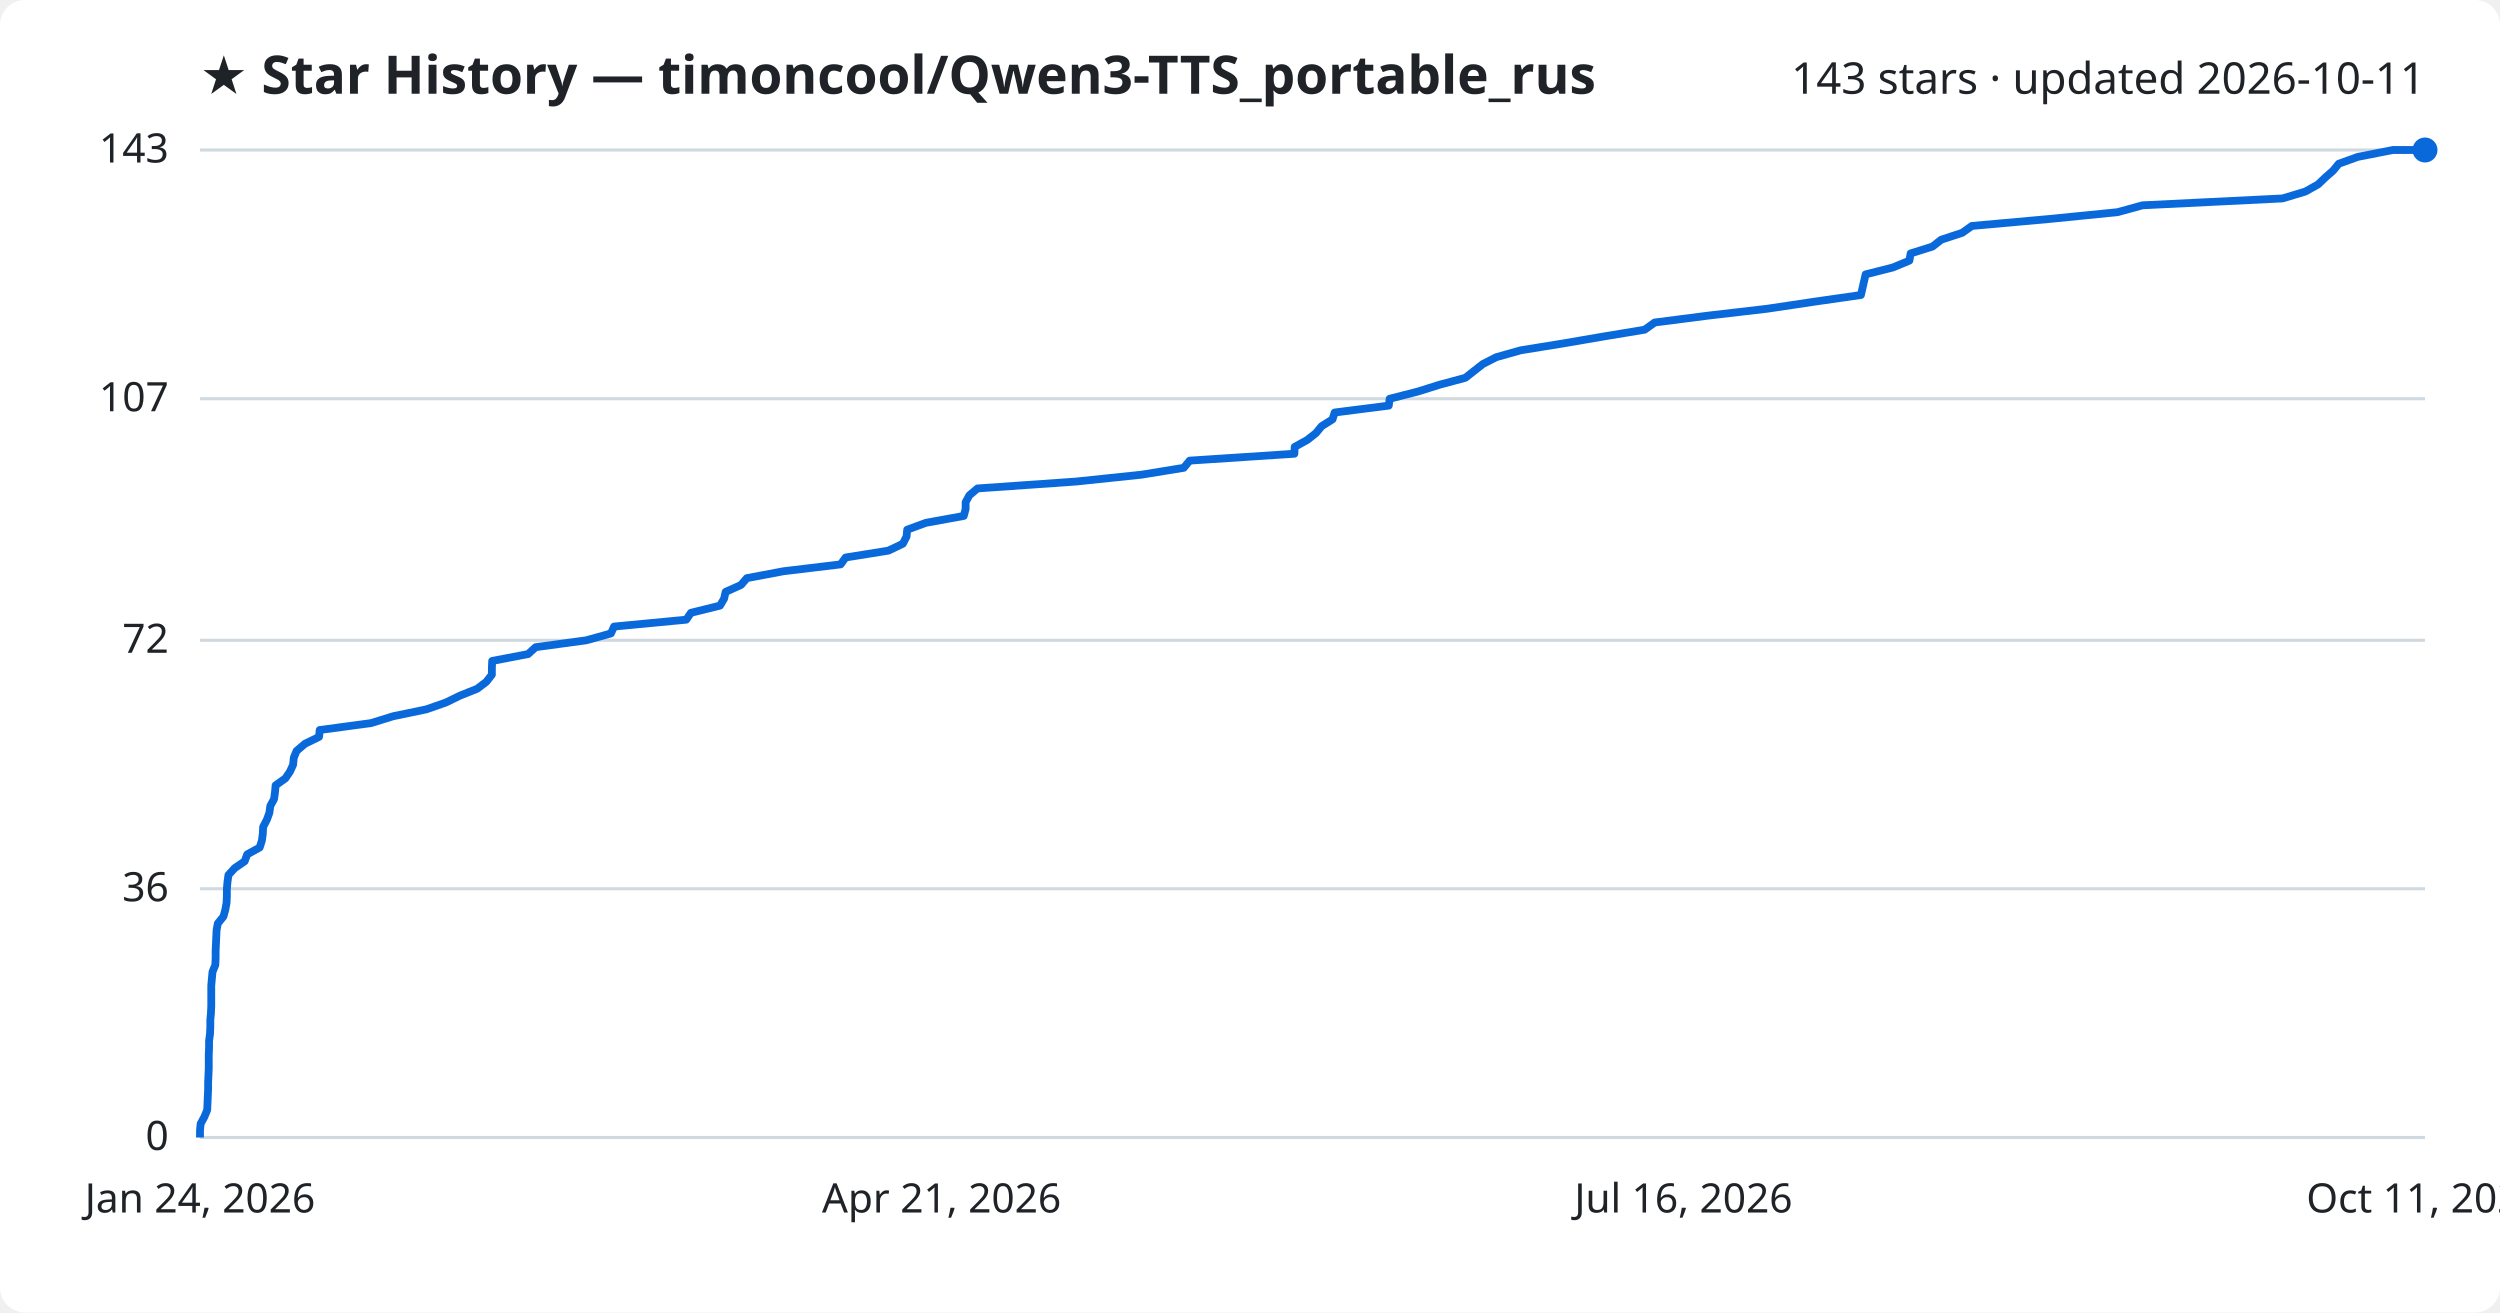
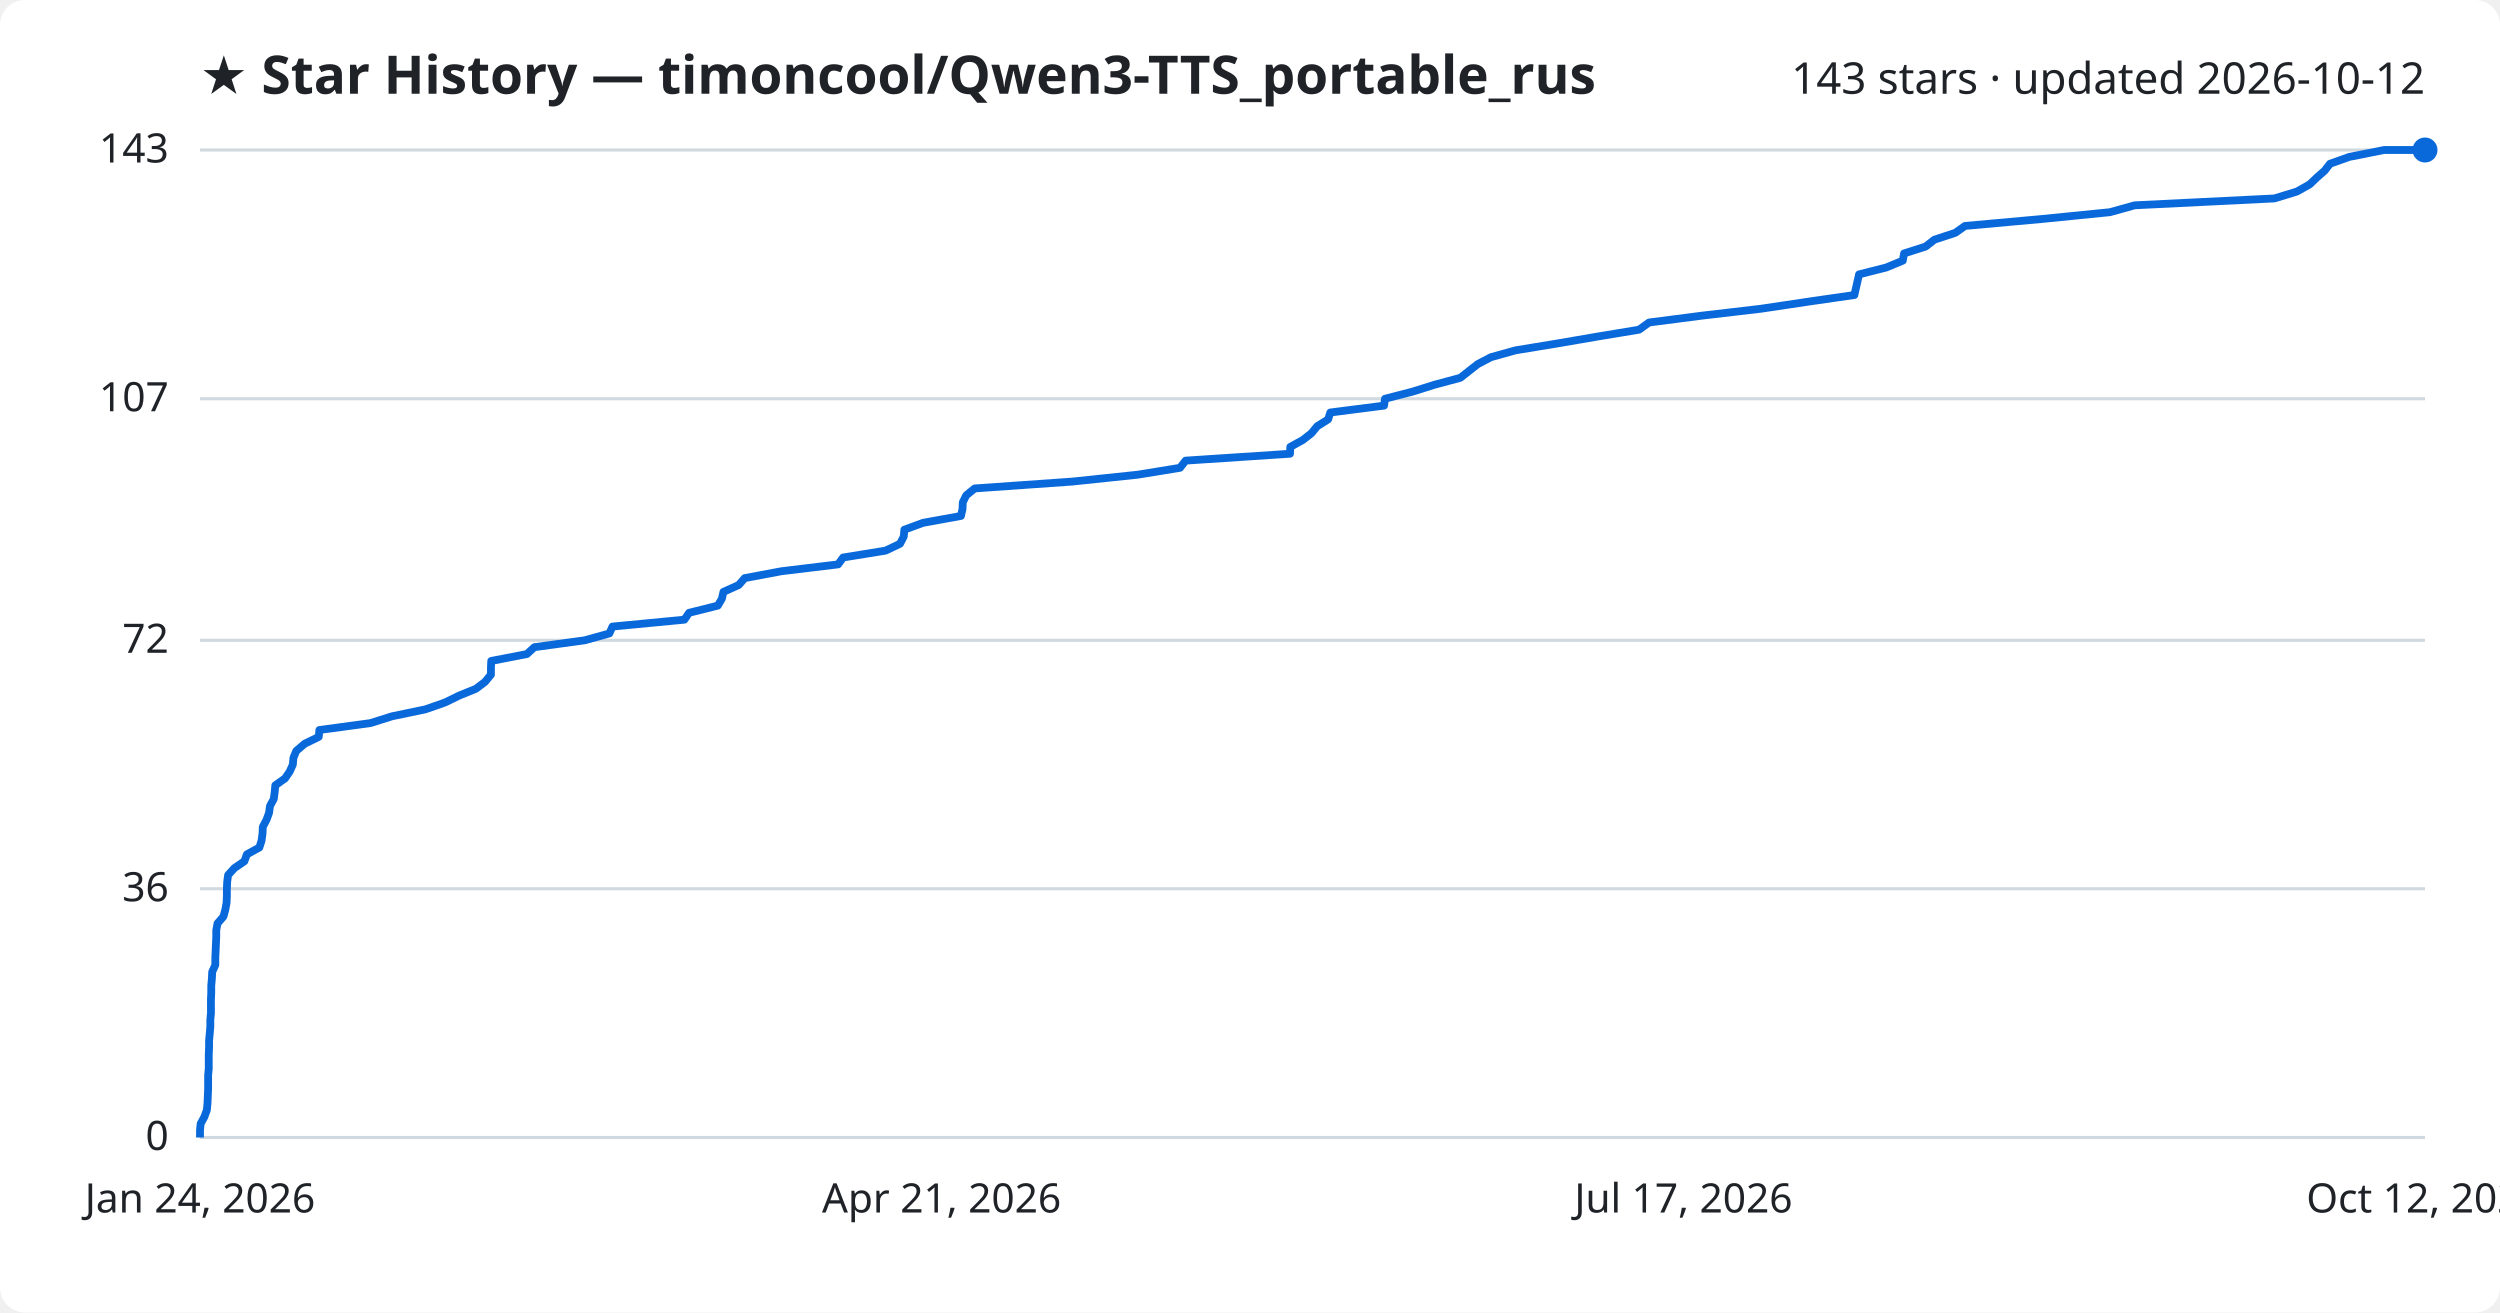
<svg xmlns="http://www.w3.org/2000/svg" viewBox="0 0 800 420" font-family="Segoe UI, sans-serif">
  <rect width="800" height="420" fill="#ffffff" rx="8" />
  <text x="64" y="30" fill="#1f2328" font-size="17" font-weight="700">★ Star History — timoncool/Qwen3-TTS_portable_rus</text>
-   <text x="776" y="30" fill="#1f2328" font-size="14" text-anchor="end">143 stars · updated 2026-10-11</text>
+   <text x="776" y="30" fill="#1f2328" font-size="14" text-anchor="end">143 stars · updated 2026-10-12</text>
  <line x1="64" y1="364.0" x2="776" y2="364.0" stroke="#d1d9e0" stroke-width="1" />
  <text x="54" y="368.0" fill="#1f2328" font-size="13" text-anchor="end">0</text>
  <line x1="64" y1="284.4" x2="776" y2="284.4" stroke="#d1d9e0" stroke-width="1" />
  <text x="54" y="288.4" fill="#1f2328" font-size="13" text-anchor="end">36</text>
  <line x1="64" y1="204.9" x2="776" y2="204.9" stroke="#d1d9e0" stroke-width="1" />
  <text x="54" y="208.9" fill="#1f2328" font-size="13" text-anchor="end">72</text>
  <line x1="64" y1="127.6" x2="776" y2="127.6" stroke="#d1d9e0" stroke-width="1" />
  <text x="54" y="131.6" fill="#1f2328" font-size="13" text-anchor="end">107</text>
  <line x1="64" y1="48.0" x2="776" y2="48.0" stroke="#d1d9e0" stroke-width="1" />
  <text x="54" y="52.0" fill="#1f2328" font-size="13" text-anchor="end">143</text>
-   <path d="M64.0,364.0 L64.0,361.8 L64.2,359.6 L65.4,357.4 L66.3,355.2 L66.4,353.0 L66.5,350.7 L66.6,348.5 L66.6,346.3 L66.7,344.1 L66.8,341.9 L66.8,339.7 L66.8,337.5 L66.9,335.3 L66.9,333.1 L67.2,330.9 L67.3,328.6 L67.3,326.4 L67.5,324.2 L67.6,322.0 L67.6,319.8 L67.6,317.6 L67.6,315.4 L67.8,313.2 L68.0,311.0 L68.9,308.8 L69.0,306.5 L69.0,304.3 L69.1,302.1 L69.2,299.9 L69.3,297.7 L69.7,295.5 L71.5,293.3 L72.1,291.1 L72.5,288.9 L72.6,286.7 L72.6,284.4 L72.8,282.2 L73.1,280.0 L75.1,277.8 L78.3,275.6 L79.1,273.4 L83.1,271.2 L83.8,269.0 L84.1,266.8 L84.2,264.6 L85.4,262.3 L86.2,260.1 L86.5,257.9 L87.7,255.7 L88.0,253.5 L88.2,251.3 L91.3,249.1 L92.8,246.9 L93.8,244.7 L94.0,242.5 L94.9,240.3 L97.6,238.0 L102.1,235.8 L102.3,233.6 L118.7,231.4 L125.8,229.2 L136.4,227.0 L142.7,224.8 L147.2,222.6 L152.7,220.4 L155.6,218.2 L157.4,215.9 L157.4,213.7 L157.5,211.5 L169.0,209.3 L171.4,207.1 L187.6,204.9 L195.5,202.7 L196.5,200.5 L219.6,198.3 L221.1,196.1 L230.4,193.8 L231.7,191.6 L232.2,189.4 L237.1,187.2 L239.0,185.0 L250.7,182.8 L269.0,180.6 L270.6,178.4 L284.3,176.2 L288.9,174.0 L290.1,171.7 L290.3,169.5 L296.3,167.3 L308.4,165.1 L309.0,162.9 L309.0,160.7 L310.2,158.5 L312.8,156.3 L344.3,154.1 L365.3,151.9 L378.8,149.7 L380.7,147.4 L414.2,145.2 L414.3,143.0 L418.3,140.8 L421.1,138.6 L422.9,136.4 L426.4,134.2 L427.1,132.0 L444.4,129.8 L444.7,127.6 L453.7,125.3 L460.7,123.1 L468.9,120.9 L471.7,118.7 L474.5,116.5 L478.8,114.3 L486.6,112.1 L500.2,109.9 L513.0,107.7 L526.3,105.5 L529.5,103.2 L546.6,101.0 L565.5,98.8 L580.2,96.6 L595.5,94.4 L596.0,92.2 L596.5,90.0 L597.0,87.8 L605.7,85.6 L611.0,83.4 L611.4,81.1 L618.4,78.9 L621.2,76.7 L627.9,74.5 L631.0,72.3 L655.5,70.1 L677.6,67.9 L685.6,65.7 L730.4,63.5 L737.7,61.3 L741.8,59.0 L744.1,56.8 L746.6,54.6 L748.4,52.4 L754.5,50.2 L765.7,48.0 L776.0,48.0" fill="none" stroke="#0969da" stroke-width="2.5" stroke-linejoin="round" />
+   <path d="M64.0,364.0 L64.0,361.8 L64.2,359.6 L65.4,357.4 L66.2,355.2 L66.4,353.0 L66.5,350.7 L66.6,348.5 L66.6,346.3 L66.6,344.1 L66.8,341.9 L66.8,339.7 L66.8,337.5 L66.9,335.3 L66.9,333.1 L67.1,330.9 L67.3,328.6 L67.3,326.4 L67.5,324.2 L67.5,322.0 L67.5,319.8 L67.6,317.6 L67.6,315.4 L67.8,313.2 L67.9,311.0 L68.9,308.8 L68.9,306.5 L69.0,304.3 L69.1,302.1 L69.2,299.9 L69.2,297.7 L69.6,295.5 L71.5,293.3 L72.1,291.1 L72.5,288.9 L72.6,286.7 L72.6,284.4 L72.7,282.2 L73.0,280.0 L75.0,277.8 L78.2,275.6 L79.0,273.4 L83.0,271.2 L83.7,269.0 L84.0,266.8 L84.1,264.6 L85.3,262.3 L86.1,260.1 L86.4,257.9 L87.6,255.7 L87.9,253.5 L88.1,251.3 L91.2,249.1 L92.7,246.9 L93.7,244.7 L93.9,242.5 L94.8,240.3 L97.5,238.0 L102.0,235.8 L102.2,233.6 L118.5,231.4 L125.5,229.2 L136.1,227.0 L142.4,224.8 L146.9,222.6 L152.3,220.4 L155.2,218.2 L157.1,215.9 L157.1,213.7 L157.2,211.5 L168.6,209.3 L171.0,207.1 L187.1,204.9 L195.0,202.7 L196.0,200.5 L219.0,198.3 L220.5,196.1 L229.7,193.8 L231.0,191.6 L231.5,189.4 L236.4,187.2 L238.3,185.0 L250.0,182.8 L268.2,180.6 L269.8,178.4 L283.4,176.2 L288.0,174.0 L289.2,171.7 L289.4,169.5 L295.4,167.3 L307.5,165.1 L308.0,162.9 L308.1,160.7 L309.2,158.5 L311.9,156.3 L343.2,154.1 L364.1,151.9 L377.6,149.7 L379.4,147.4 L412.8,145.2 L412.9,143.0 L416.9,140.8 L419.7,138.6 L421.5,136.4 L425.0,134.2 L425.7,132.0 L442.9,129.8 L443.2,127.6 L452.1,125.3 L459.1,123.1 L467.3,120.9 L470.1,118.7 L472.9,116.5 L477.1,114.3 L485.0,112.1 L498.4,109.9 L511.2,107.7 L524.5,105.5 L527.7,103.2 L544.7,101.0 L563.5,98.8 L578.2,96.6 L593.4,94.4 L593.9,92.2 L594.4,90.0 L594.9,87.8 L603.6,85.6 L608.9,83.4 L609.3,81.1 L616.2,78.9 L619.0,76.7 L625.7,74.5 L628.8,72.3 L653.2,70.1 L675.2,67.9 L683.1,65.7 L727.8,63.5 L735.0,61.3 L739.1,59.0 L741.4,56.8 L743.9,54.6 L745.6,52.4 L751.8,50.2 L762.9,48.0 L776.0,48.0" fill="none" stroke="#0969da" stroke-width="2.5" stroke-linejoin="round" />
  <circle cx="776.0" cy="48.0" r="4" fill="#0969da" />
  <text x="64.0" y="388" fill="#1f2328" font-size="13" text-anchor="middle">Jan 24, 2026</text>
  <text x="301.3" y="388" fill="#1f2328" font-size="13" text-anchor="middle">Apr 21, 2026</text>
-   <text x="538.7" y="388" fill="#1f2328" font-size="13" text-anchor="middle">Jul 16, 2026</text>
-   <text x="776.0" y="388" fill="#1f2328" font-size="13" text-anchor="middle">Oct 11, 2026</text>
+   <text x="538.7" y="388" fill="#1f2328" font-size="13" text-anchor="middle">Jul 17, 2026</text>
+   <text x="776.0" y="388" fill="#1f2328" font-size="13" text-anchor="middle">Oct 12, 2026</text>
</svg>
